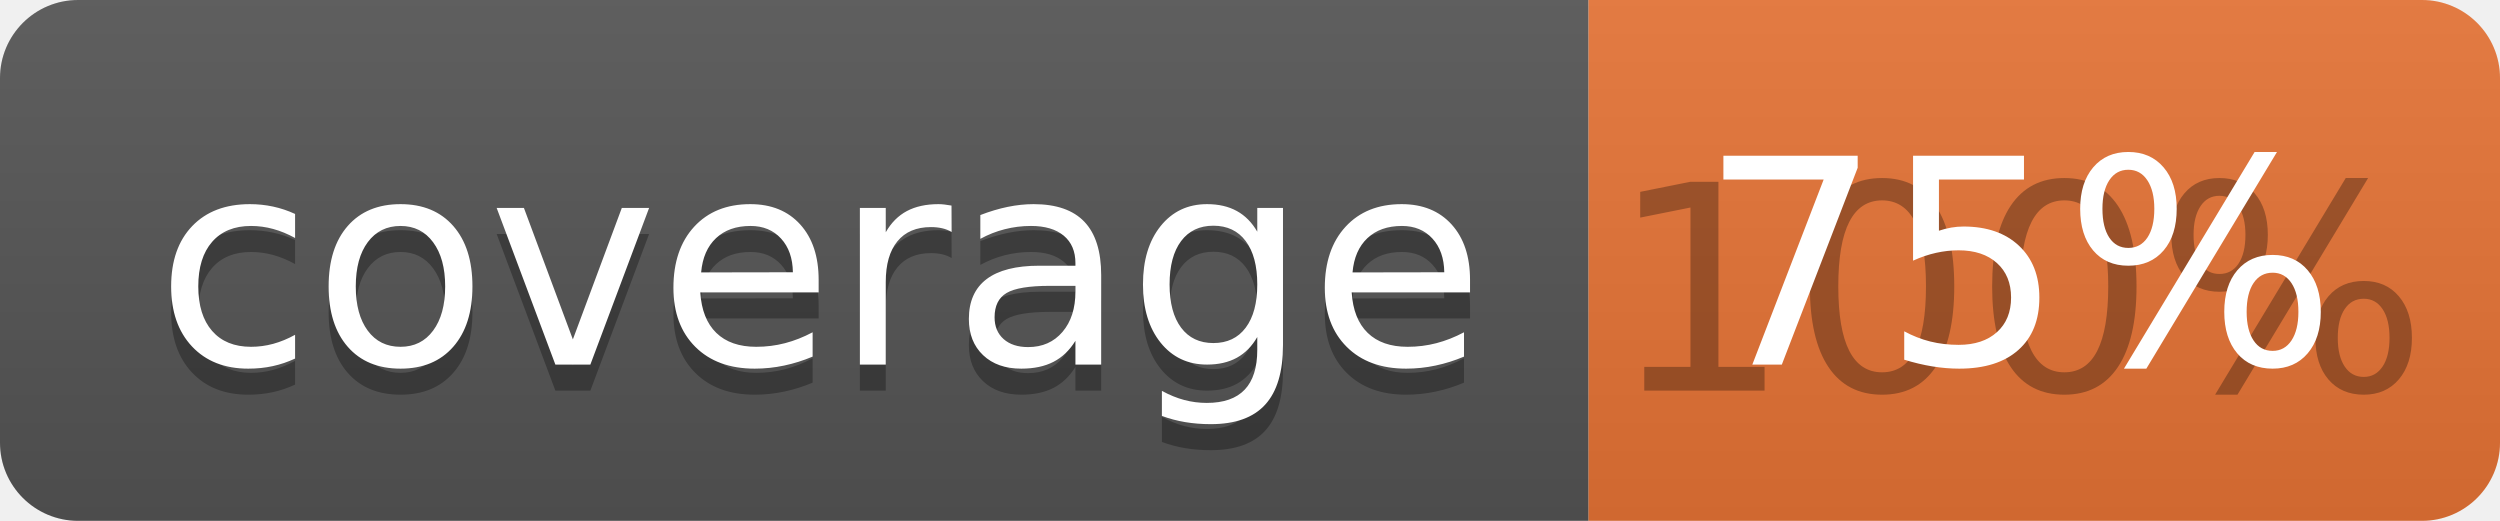
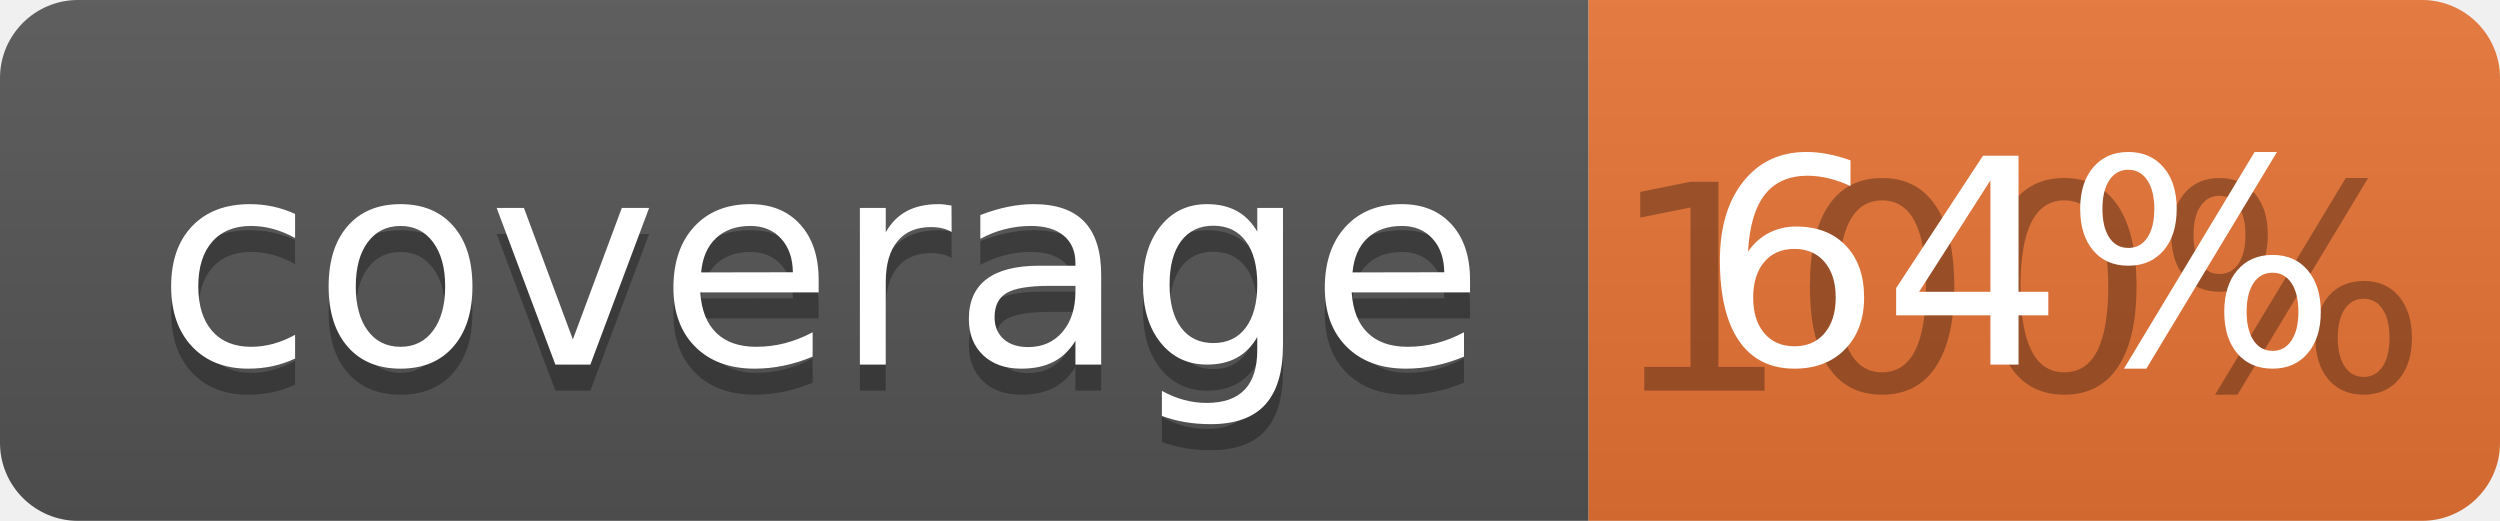
<svg xmlns="http://www.w3.org/2000/svg" width="96" height="20">
  <linearGradient id="b" x2="0" y2="100%">
    <stop offset="0" stop-color="#bbb" stop-opacity=".1" />
    <stop offset="1" stop-opacity=".1" />
  </linearGradient>
  <clipPath id="a">
    <rect width="96" height="20" rx="3" fill="#fff" />
  </clipPath>
  <g clip-path="url(#a)">
    <path fill="#555" d="M0 0h61v20H0z" />
    <path fill="#E87435" d="M61 0h35v20H61z" />
    <path fill="url(#b)" d="M0 0h96v20H0z" />
  </g>
  <g fill="#fff" text-anchor="middle" font-family="DejaVu Sans,Verdana,Geneva,sans-serif" font-size="110">
    <text x="315" y="150" fill="#010101" fill-opacity=".3" transform="scale(.1)" textLength="510">coverage</text>
    <text x="315" y="140" transform="scale(.1)" textLength="510">coverage</text>
    <text x="775" y="150" fill="#010101" fill-opacity=".3" transform="scale(.1)" textLength="250">100%</text>
-     <text x="775" y="140" transform="scale(.1)" textLength="250">75%</text>
+     <text x="775" y="140" transform="scale(.1)" textLength="250">64%</text>
  </g>
</svg>
